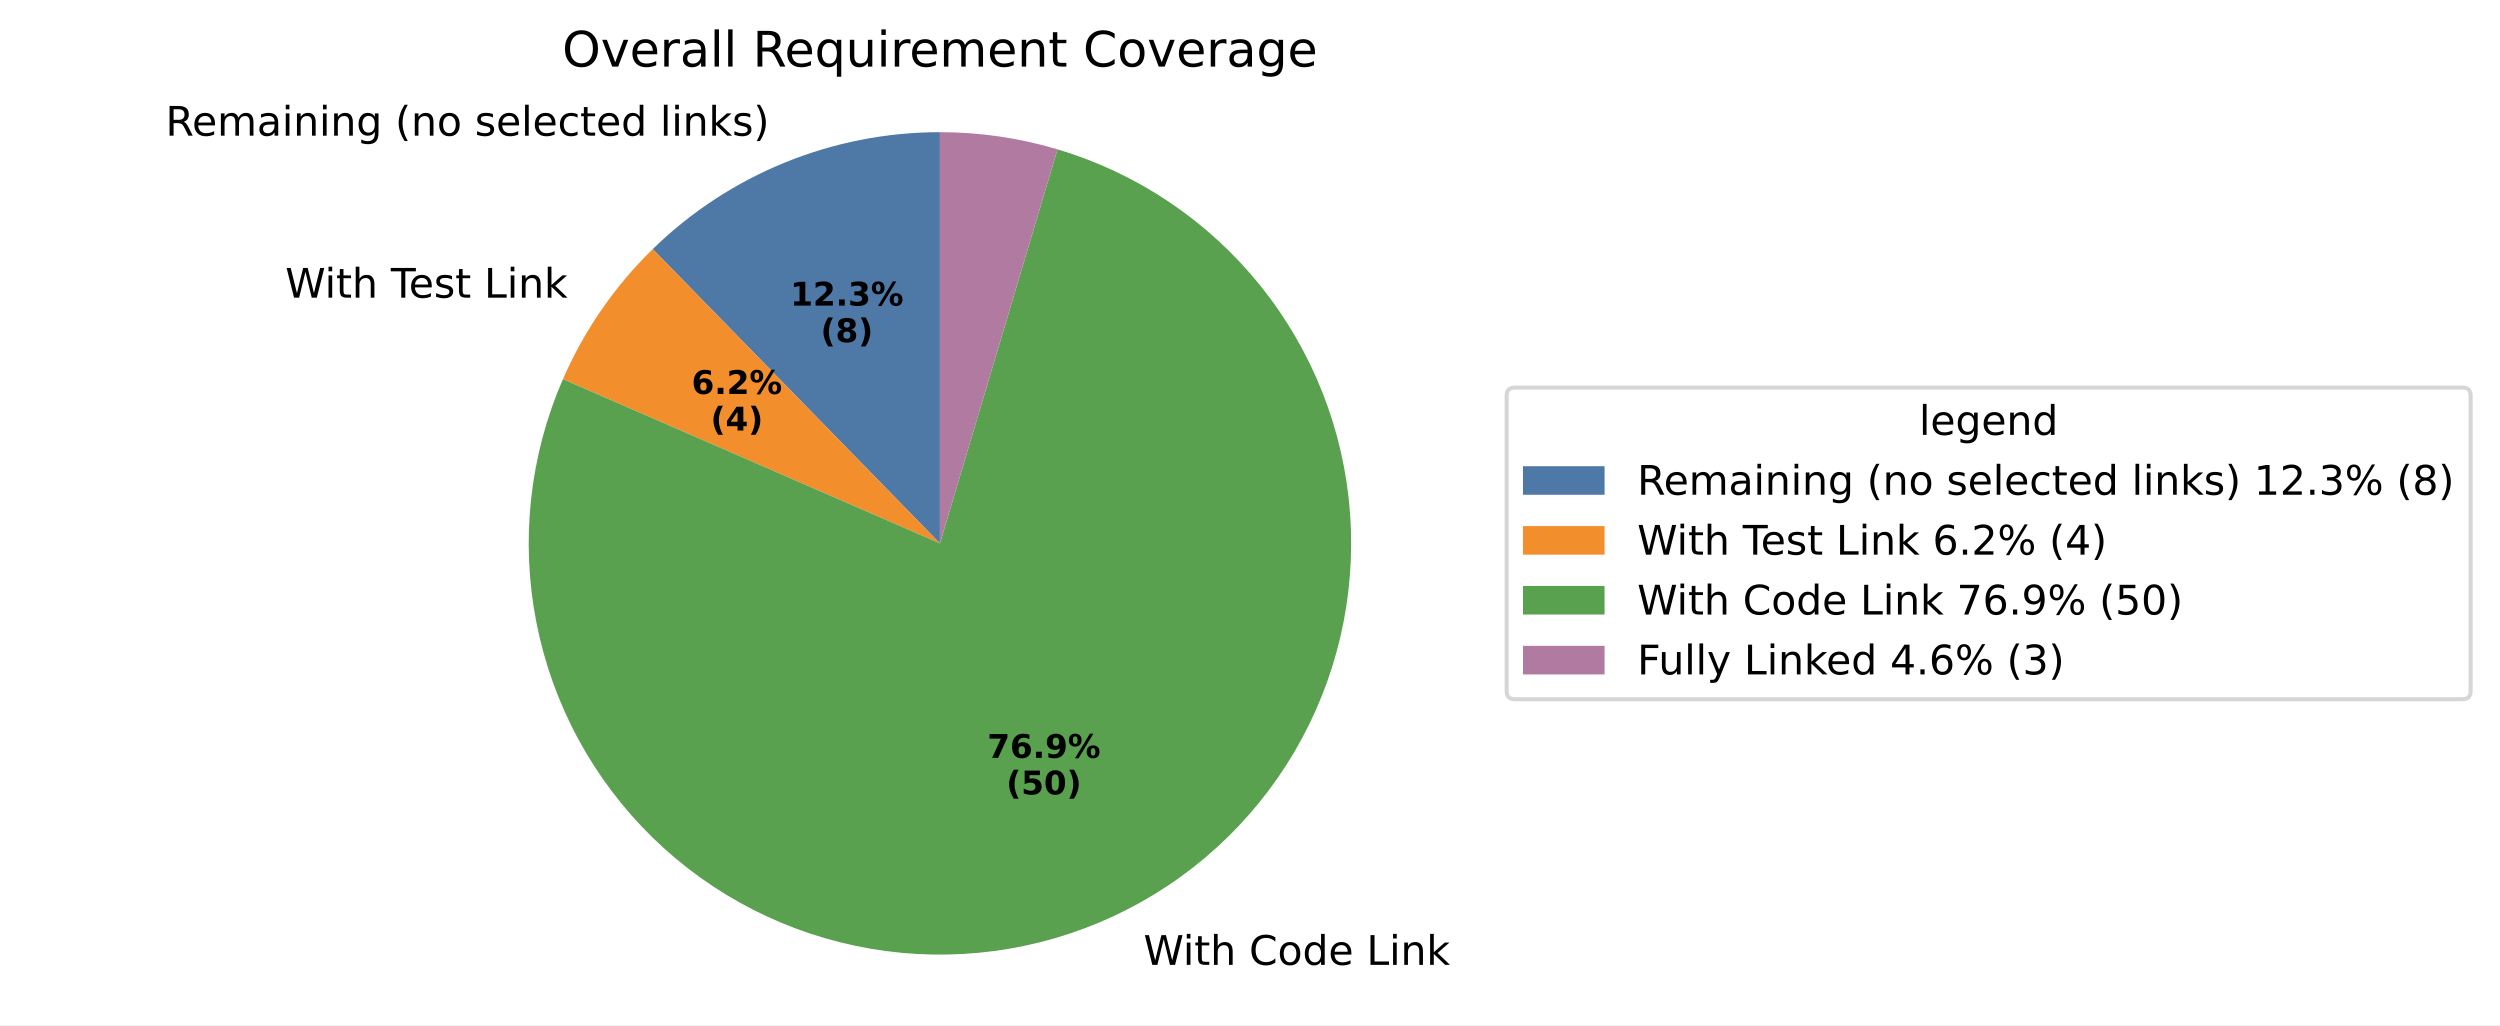
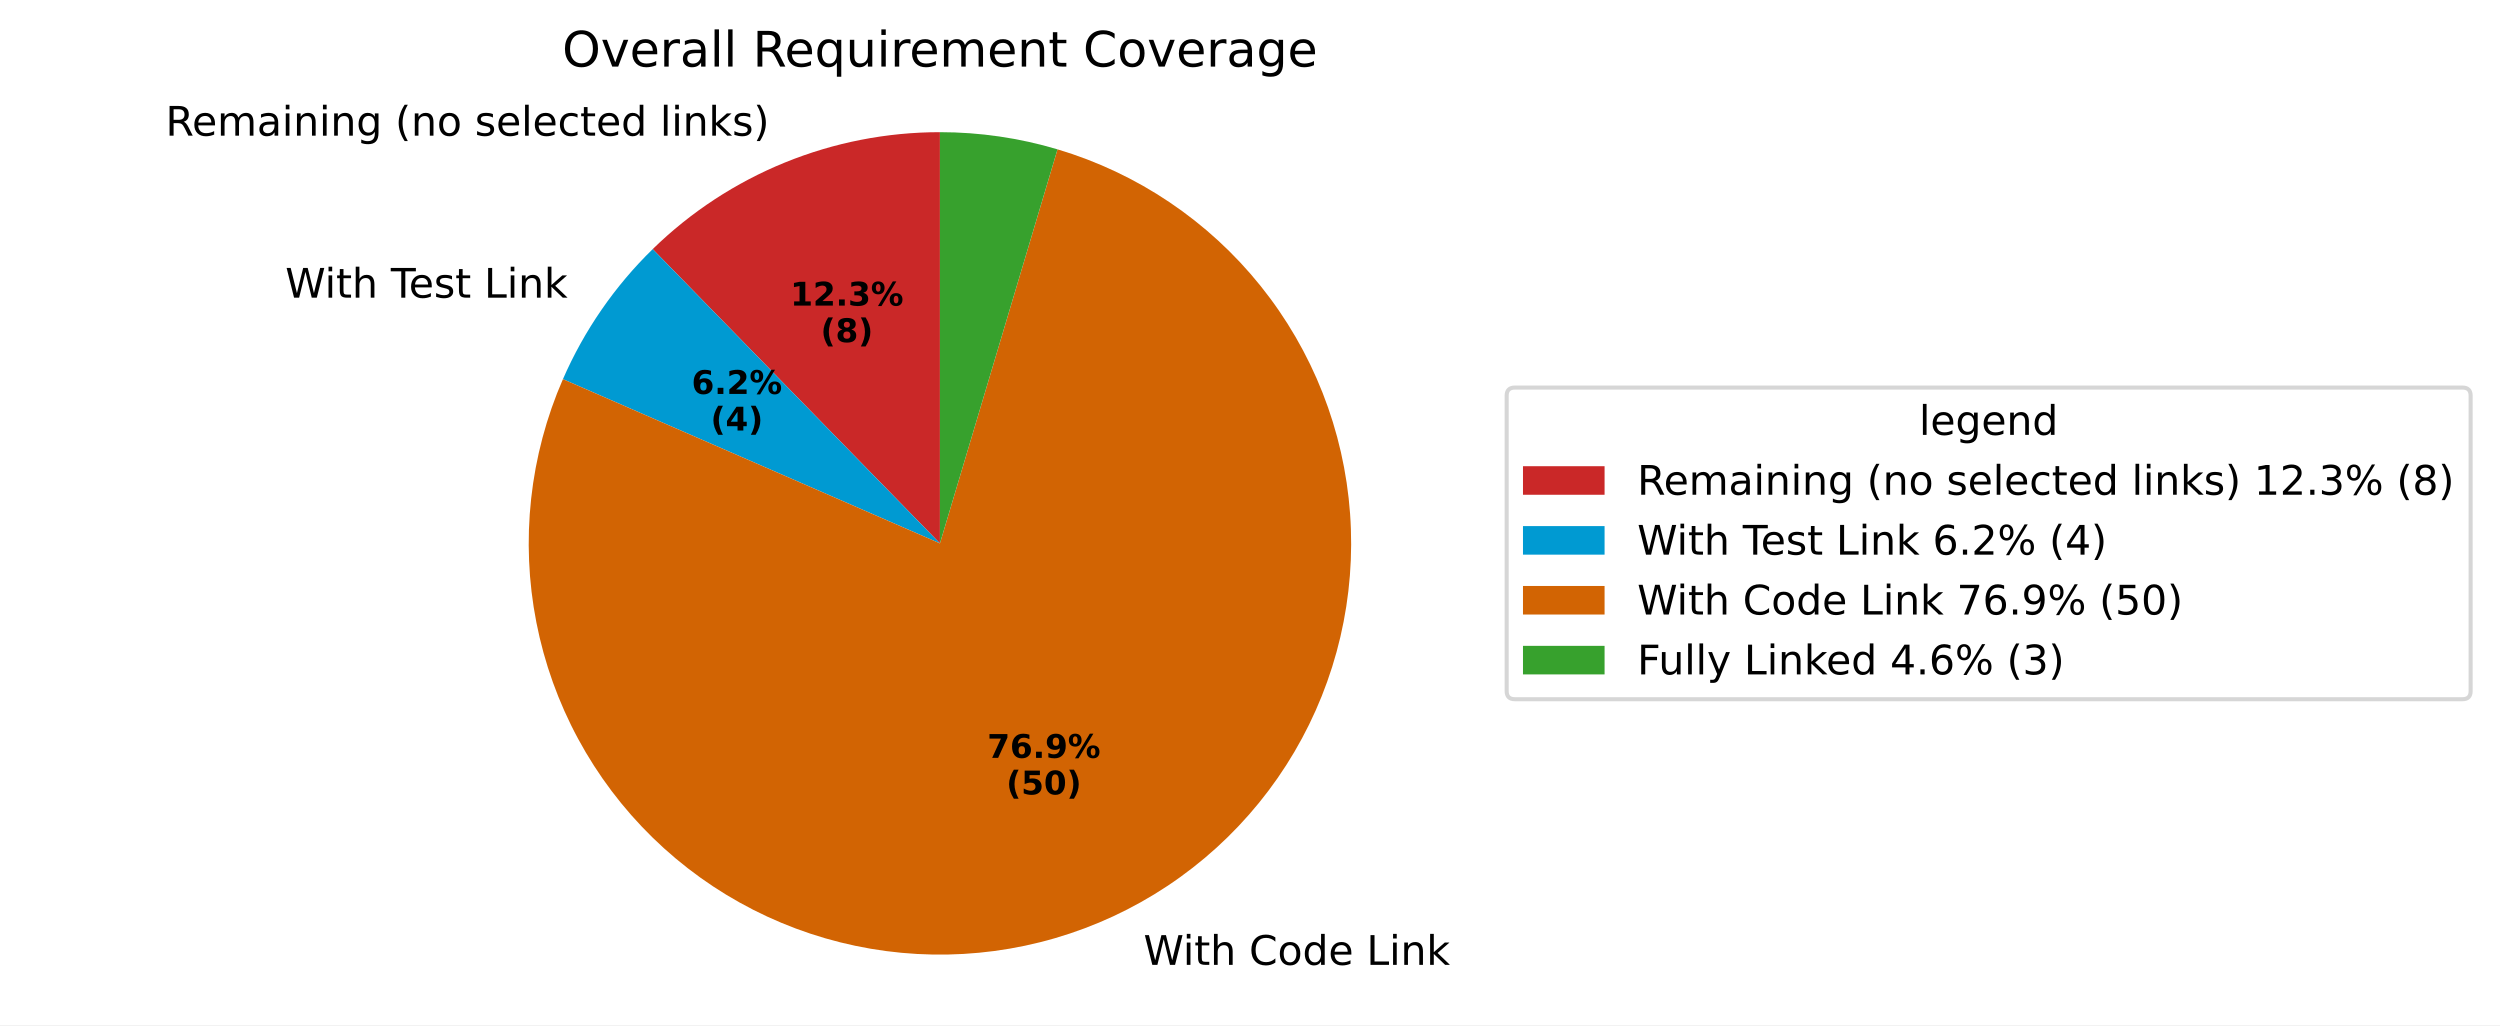
<svg xmlns="http://www.w3.org/2000/svg" xmlns:xlink="http://www.w3.org/1999/xlink" width="612.811pt" height="251.278pt" viewBox="0 0 612.811 251.278" version="1.1">
  <defs>
    <style type="text/css">*{stroke-linejoin: round; stroke-linecap: butt}</style>
  </defs>
  <g id="figure_1">
    <g id="patch_1">
      <path d="M 0 251.278  L 612.811 251.278  L 612.811 0  L 0 0  z " style="fill: #ffffff" />
    </g>
    <g id="axes_1">
      <g id="patch_2">
-         <path d="M 230.4 32.398  C 217.368 32.398 204.459 34.925 192.389 39.84  C 180.319 44.754 169.316 51.963 159.99 61.066  L 230.4 133.198  z " style="fill: #4e79a7" />
+         <path d="M 230.4 32.398  C 217.368 32.398 204.459 34.925 192.389 39.84  C 180.319 44.754 169.316 51.963 159.99 61.066  L 230.4 133.198  z " style="fill: #ca2828" />
      </g>
      <g id="patch_3">
-         <path d="M 159.99 61.066  C 155.338 65.607 151.136 70.587 147.443 75.937  C 143.75 81.287 140.584 86.982 137.987 92.942  L 230.4 133.198  z " style="fill: #f28e2b" />
+         <path d="M 159.99 61.066  C 155.338 65.607 151.136 70.587 147.443 75.937  C 143.75 81.287 140.584 86.982 137.987 92.942  L 230.4 133.198  z " style="fill: #009ad2" />
      </g>
      <g id="patch_4">
-         <path d="M 137.987 92.942  C 133.926 102.265 131.299 112.149 130.195 122.258  C 129.092 132.367 129.524 142.585 131.478 152.564  C 133.432 162.544 136.884 172.171 141.719 181.117  C 146.553 190.064 152.713 198.227 159.99 205.331  C 167.267 212.434 175.577 218.395 184.638 223.012  C 193.698 227.628 203.406 230.847 213.43 232.559  C 223.453 234.271 233.679 234.457 243.758 233.109  C 253.838 231.761 263.655 228.896 272.877 224.611  C 282.099 220.326 290.62 214.67 298.15 207.835  C 305.679 201 312.131 193.065 317.287 184.3  C 322.442 175.534 326.241 166.039 328.555 156.137  C 330.869 146.235 331.672 136.039 330.935 125.897  C 330.199 115.754 327.931 105.782 324.211 96.318  C 320.49 86.854 315.359 78.007 308.991 70.079  C 302.623 62.15 295.093 55.231 286.654 49.556  C 278.216 43.88 268.968 39.515 259.223 36.607  L 230.4 133.198  z " style="fill: #59a14f" />
+         <path d="M 137.987 92.942  C 133.926 102.265 131.299 112.149 130.195 122.258  C 129.092 132.367 129.524 142.585 131.478 152.564  C 133.432 162.544 136.884 172.171 141.719 181.117  C 146.553 190.064 152.713 198.227 159.99 205.331  C 167.267 212.434 175.577 218.395 184.638 223.012  C 193.698 227.628 203.406 230.847 213.43 232.559  C 223.453 234.271 233.679 234.457 243.758 233.109  C 253.838 231.761 263.655 228.896 272.877 224.611  C 282.099 220.326 290.62 214.67 298.15 207.835  C 305.679 201 312.131 193.065 317.287 184.3  C 322.442 175.534 326.241 166.039 328.555 156.137  C 330.869 146.235 331.672 136.039 330.935 125.897  C 330.199 115.754 327.931 105.782 324.211 96.318  C 320.49 86.854 315.359 78.007 308.991 70.079  C 302.623 62.15 295.093 55.231 286.654 49.556  C 278.216 43.88 268.968 39.515 259.223 36.607  L 230.4 133.198  z " style="fill: #d26403" />
      </g>
      <g id="patch_5">
-         <path d="M 259.223 36.607  C 254.553 35.213 249.787 34.16 244.964 33.456  C 240.142 32.752 235.274 32.398 230.4 32.398  L 230.4 133.198  z " style="fill: #b07aa1" />
+         <path d="M 259.223 36.607  C 254.553 35.213 249.787 34.16 244.964 33.456  C 240.142 32.752 235.274 32.398 230.4 32.398  L 230.4 133.198  z " style="fill: #37a12d" />
      </g>
      <g id="matplotlib.axis_1" />
      <g id="matplotlib.axis_2" />
      <g id="text_1">
        <g transform="translate(40.58615 33.26326) scale(0.1 -0.1)">
          <defs>
            <path id="DejaVuSans-52" d="M 2841 2188  Q 3044 2119 3236 1894  Q 3428 1669 3622 1275  L 4263 0  L 3584 0  L 2988 1197  Q 2756 1666 2539 1819  Q 2322 1972 1947 1972  L 1259 1972  L 1259 0  L 628 0  L 628 4666  L 2053 4666  Q 2853 4666 3247 4331  Q 3641 3997 3641 3322  Q 3641 2881 3436 2590  Q 3231 2300 2841 2188  z M 1259 4147  L 1259 2491  L 2053 2491  Q 2509 2491 2742 2702  Q 2975 2913 2975 3322  Q 2975 3731 2742 3939  Q 2509 4147 2053 4147  L 1259 4147  z " transform="scale(0.015625)" />
            <path id="DejaVuSans-65" d="M 3597 1894  L 3597 1613  L 953 1613  Q 991 1019 1311 708  Q 1631 397 2203 397  Q 2534 397 2845 478  Q 3156 559 3463 722  L 3463 178  Q 3153 47 2828 -22  Q 2503 -91 2169 -91  Q 1331 -91 842 396  Q 353 884 353 1716  Q 353 2575 817 3079  Q 1281 3584 2069 3584  Q 2775 3584 3186 3129  Q 3597 2675 3597 1894  z M 3022 2063  Q 3016 2534 2758 2815  Q 2500 3097 2075 3097  Q 1594 3097 1305 2825  Q 1016 2553 972 2059  L 3022 2063  z " transform="scale(0.015625)" />
            <path id="DejaVuSans-6d" d="M 3328 2828  Q 3544 3216 3844 3400  Q 4144 3584 4550 3584  Q 5097 3584 5394 3201  Q 5691 2819 5691 2113  L 5691 0  L 5113 0  L 5113 2094  Q 5113 2597 4934 2840  Q 4756 3084 4391 3084  Q 3944 3084 3684 2787  Q 3425 2491 3425 1978  L 3425 0  L 2847 0  L 2847 2094  Q 2847 2600 2669 2842  Q 2491 3084 2119 3084  Q 1678 3084 1418 2786  Q 1159 2488 1159 1978  L 1159 0  L 581 0  L 581 3500  L 1159 3500  L 1159 2956  Q 1356 3278 1631 3431  Q 1906 3584 2284 3584  Q 2666 3584 2933 3390  Q 3200 3197 3328 2828  z " transform="scale(0.015625)" />
            <path id="DejaVuSans-61" d="M 2194 1759  Q 1497 1759 1228 1600  Q 959 1441 959 1056  Q 959 750 1161 570  Q 1363 391 1709 391  Q 2188 391 2477 730  Q 2766 1069 2766 1631  L 2766 1759  L 2194 1759  z M 3341 1997  L 3341 0  L 2766 0  L 2766 531  Q 2569 213 2275 61  Q 1981 -91 1556 -91  Q 1019 -91 701 211  Q 384 513 384 1019  Q 384 1609 779 1909  Q 1175 2209 1959 2209  L 2766 2209  L 2766 2266  Q 2766 2663 2505 2880  Q 2244 3097 1772 3097  Q 1472 3097 1187 3025  Q 903 2953 641 2809  L 641 3341  Q 956 3463 1253 3523  Q 1550 3584 1831 3584  Q 2591 3584 2966 3190  Q 3341 2797 3341 1997  z " transform="scale(0.015625)" />
            <path id="DejaVuSans-69" d="M 603 3500  L 1178 3500  L 1178 0  L 603 0  L 603 3500  z M 603 4863  L 1178 4863  L 1178 4134  L 603 4134  L 603 4863  z " transform="scale(0.015625)" />
            <path id="DejaVuSans-6e" d="M 3513 2113  L 3513 0  L 2938 0  L 2938 2094  Q 2938 2591 2744 2837  Q 2550 3084 2163 3084  Q 1697 3084 1428 2787  Q 1159 2491 1159 1978  L 1159 0  L 581 0  L 581 3500  L 1159 3500  L 1159 2956  Q 1366 3272 1645 3428  Q 1925 3584 2291 3584  Q 2894 3584 3203 3211  Q 3513 2838 3513 2113  z " transform="scale(0.015625)" />
            <path id="DejaVuSans-67" d="M 2906 1791  Q 2906 2416 2648 2759  Q 2391 3103 1925 3103  Q 1463 3103 1205 2759  Q 947 2416 947 1791  Q 947 1169 1205 825  Q 1463 481 1925 481  Q 2391 481 2648 825  Q 2906 1169 2906 1791  z M 3481 434  Q 3481 -459 3084 -895  Q 2688 -1331 1869 -1331  Q 1566 -1331 1297 -1286  Q 1028 -1241 775 -1147  L 775 -588  Q 1028 -725 1275 -790  Q 1522 -856 1778 -856  Q 2344 -856 2625 -561  Q 2906 -266 2906 331  L 2906 616  Q 2728 306 2450 153  Q 2172 0 1784 0  Q 1141 0 747 490  Q 353 981 353 1791  Q 353 2603 747 3093  Q 1141 3584 1784 3584  Q 2172 3584 2450 3431  Q 2728 3278 2906 2969  L 2906 3500  L 3481 3500  L 3481 434  z " transform="scale(0.015625)" />
            <path id="DejaVuSans-20" transform="scale(0.015625)" />
            <path id="DejaVuSans-28" d="M 1984 4856  Q 1566 4138 1362 3434  Q 1159 2731 1159 2009  Q 1159 1288 1364 580  Q 1569 -128 1984 -844  L 1484 -844  Q 1016 -109 783 600  Q 550 1309 550 2009  Q 550 2706 781 3412  Q 1013 4119 1484 4856  L 1984 4856  z " transform="scale(0.015625)" />
            <path id="DejaVuSans-6f" d="M 1959 3097  Q 1497 3097 1228 2736  Q 959 2375 959 1747  Q 959 1119 1226 758  Q 1494 397 1959 397  Q 2419 397 2687 759  Q 2956 1122 2956 1747  Q 2956 2369 2687 2733  Q 2419 3097 1959 3097  z M 1959 3584  Q 2709 3584 3137 3096  Q 3566 2609 3566 1747  Q 3566 888 3137 398  Q 2709 -91 1959 -91  Q 1206 -91 779 398  Q 353 888 353 1747  Q 353 2609 779 3096  Q 1206 3584 1959 3584  z " transform="scale(0.015625)" />
            <path id="DejaVuSans-73" d="M 2834 3397  L 2834 2853  Q 2591 2978 2328 3040  Q 2066 3103 1784 3103  Q 1356 3103 1142 2972  Q 928 2841 928 2578  Q 928 2378 1081 2264  Q 1234 2150 1697 2047  L 1894 2003  Q 2506 1872 2764 1633  Q 3022 1394 3022 966  Q 3022 478 2636 193  Q 2250 -91 1575 -91  Q 1294 -91 989 -36  Q 684 19 347 128  L 347 722  Q 666 556 975 473  Q 1284 391 1588 391  Q 1994 391 2212 530  Q 2431 669 2431 922  Q 2431 1156 2273 1281  Q 2116 1406 1581 1522  L 1381 1569  Q 847 1681 609 1914  Q 372 2147 372 2553  Q 372 3047 722 3315  Q 1072 3584 1716 3584  Q 2034 3584 2315 3537  Q 2597 3491 2834 3397  z " transform="scale(0.015625)" />
            <path id="DejaVuSans-6c" d="M 603 4863  L 1178 4863  L 1178 0  L 603 0  L 603 4863  z " transform="scale(0.015625)" />
            <path id="DejaVuSans-63" d="M 3122 3366  L 3122 2828  Q 2878 2963 2633 3030  Q 2388 3097 2138 3097  Q 1578 3097 1268 2742  Q 959 2388 959 1747  Q 959 1106 1268 751  Q 1578 397 2138 397  Q 2388 397 2633 464  Q 2878 531 3122 666  L 3122 134  Q 2881 22 2623 -34  Q 2366 -91 2075 -91  Q 1284 -91 818 406  Q 353 903 353 1747  Q 353 2603 823 3093  Q 1294 3584 2113 3584  Q 2378 3584 2631 3529  Q 2884 3475 3122 3366  z " transform="scale(0.015625)" />
            <path id="DejaVuSans-74" d="M 1172 4494  L 1172 3500  L 2356 3500  L 2356 3053  L 1172 3053  L 1172 1153  Q 1172 725 1289 603  Q 1406 481 1766 481  L 2356 481  L 2356 0  L 1766 0  Q 1100 0 847 248  Q 594 497 594 1153  L 594 3053  L 172 3053  L 172 3500  L 594 3500  L 594 4494  L 1172 4494  z " transform="scale(0.015625)" />
            <path id="DejaVuSans-64" d="M 2906 2969  L 2906 4863  L 3481 4863  L 3481 0  L 2906 0  L 2906 525  Q 2725 213 2448 61  Q 2172 -91 1784 -91  Q 1150 -91 751 415  Q 353 922 353 1747  Q 353 2572 751 3078  Q 1150 3584 1784 3584  Q 2172 3584 2448 3432  Q 2725 3281 2906 2969  z M 947 1747  Q 947 1113 1208 752  Q 1469 391 1925 391  Q 2381 391 2643 752  Q 2906 1113 2906 1747  Q 2906 2381 2643 2742  Q 2381 3103 1925 3103  Q 1469 3103 1208 2742  Q 947 2381 947 1747  z " transform="scale(0.015625)" />
            <path id="DejaVuSans-6b" d="M 581 4863  L 1159 4863  L 1159 1991  L 2875 3500  L 3609 3500  L 1753 1863  L 3688 0  L 2938 0  L 1159 1709  L 1159 0  L 581 0  L 581 4863  z " transform="scale(0.015625)" />
            <path id="DejaVuSans-29" d="M 513 4856  L 1013 4856  Q 1481 4119 1714 3412  Q 1947 2706 1947 2009  Q 1947 1309 1714 600  Q 1481 -109 1013 -844  L 513 -844  Q 928 -128 1133 580  Q 1338 1288 1338 2009  Q 1338 2731 1133 3434  Q 928 4138 513 4856  z " transform="scale(0.015625)" />
          </defs>
          <use xlink:href="#DejaVuSans-52" />
          <use xlink:href="#DejaVuSans-65" transform="translate(64.98242 0)" />
          <use xlink:href="#DejaVuSans-6d" transform="translate(126.5059 0)" />
          <use xlink:href="#DejaVuSans-61" transform="translate(223.918 0)" />
          <use xlink:href="#DejaVuSans-69" transform="translate(285.1973 0)" />
          <use xlink:href="#DejaVuSans-6e" transform="translate(312.9805 0)" />
          <use xlink:href="#DejaVuSans-69" transform="translate(376.3594 0)" />
          <use xlink:href="#DejaVuSans-6e" transform="translate(404.1426 0)" />
          <use xlink:href="#DejaVuSans-67" transform="translate(467.5215 0)" />
          <use xlink:href="#DejaVuSans-20" transform="translate(530.998 0)" />
          <use xlink:href="#DejaVuSans-28" transform="translate(562.7852 0)" />
          <use xlink:href="#DejaVuSans-6e" transform="translate(601.7988 0)" />
          <use xlink:href="#DejaVuSans-6f" transform="translate(665.1777 0)" />
          <use xlink:href="#DejaVuSans-20" transform="translate(726.3594 0)" />
          <use xlink:href="#DejaVuSans-73" transform="translate(758.1465 0)" />
          <use xlink:href="#DejaVuSans-65" transform="translate(810.2461 0)" />
          <use xlink:href="#DejaVuSans-6c" transform="translate(871.7695 0)" />
          <use xlink:href="#DejaVuSans-65" transform="translate(899.5527 0)" />
          <use xlink:href="#DejaVuSans-63" transform="translate(961.0762 0)" />
          <use xlink:href="#DejaVuSans-74" transform="translate(1016.057 0)" />
          <use xlink:href="#DejaVuSans-65" transform="translate(1055.266 0)" />
          <use xlink:href="#DejaVuSans-64" transform="translate(1116.789 0)" />
          <use xlink:href="#DejaVuSans-20" transform="translate(1180.266 0)" />
          <use xlink:href="#DejaVuSans-6c" transform="translate(1212.053 0)" />
          <use xlink:href="#DejaVuSans-69" transform="translate(1239.836 0)" />
          <use xlink:href="#DejaVuSans-6e" transform="translate(1267.619 0)" />
          <use xlink:href="#DejaVuSans-6b" transform="translate(1330.998 0)" />
          <use xlink:href="#DejaVuSans-73" transform="translate(1388.908 0)" />
          <use xlink:href="#DejaVuSans-29" transform="translate(1441.008 0)" />
        </g>
      </g>
      <g id="text_2">
        <g transform="translate(193.7164 74.91146) scale(0.08 -0.08)">
          <defs>
            <path id="DejaVuSans-Bold-31" d="M 750 831  L 1813 831  L 1813 3847  L 722 3622  L 722 4441  L 1806 4666  L 2950 4666  L 2950 831  L 4013 831  L 4013 0  L 750 0  L 750 831  z " transform="scale(0.015625)" />
            <path id="DejaVuSans-Bold-32" d="M 1844 884  L 3897 884  L 3897 0  L 506 0  L 506 884  L 2209 2388  Q 2438 2594 2547 2791  Q 2656 2988 2656 3200  Q 2656 3528 2436 3728  Q 2216 3928 1850 3928  Q 1569 3928 1234 3808  Q 900 3688 519 3450  L 519 4475  Q 925 4609 1322 4679  Q 1719 4750 2100 4750  Q 2938 4750 3402 4381  Q 3866 4013 3866 3353  Q 3866 2972 3669 2642  Q 3472 2313 2841 1759  L 1844 884  z " transform="scale(0.015625)" />
            <path id="DejaVuSans-Bold-2e" d="M 653 1209  L 1778 1209  L 1778 0  L 653 0  L 653 1209  z " transform="scale(0.015625)" />
            <path id="DejaVuSans-Bold-33" d="M 2981 2516  Q 3453 2394 3698 2092  Q 3944 1791 3944 1325  Q 3944 631 3412 270  Q 2881 -91 1863 -91  Q 1503 -91 1142 -33  Q 781 25 428 141  L 428 1069  Q 766 900 1098 814  Q 1431 728 1753 728  Q 2231 728 2486 893  Q 2741 1059 2741 1369  Q 2741 1688 2480 1852  Q 2219 2016 1709 2016  L 1228 2016  L 1228 2791  L 1734 2791  Q 2188 2791 2409 2933  Q 2631 3075 2631 3366  Q 2631 3634 2415 3781  Q 2200 3928 1806 3928  Q 1516 3928 1219 3862  Q 922 3797 628 3669  L 628 4550  Q 984 4650 1334 4700  Q 1684 4750 2022 4750  Q 2931 4750 3382 4451  Q 3834 4153 3834 3553  Q 3834 3144 3618 2883  Q 3403 2622 2981 2516  z " transform="scale(0.015625)" />
            <path id="DejaVuSans-Bold-25" d="M 4959 1925  Q 4738 1925 4616 1733  Q 4494 1541 4494 1184  Q 4494 825 4614 633  Q 4734 441 4959 441  Q 5184 441 5303 633  Q 5422 825 5422 1184  Q 5422 1541 5301 1733  Q 5181 1925 4959 1925  z M 4959 2450  Q 5541 2450 5875 2112  Q 6209 1775 6209 1184  Q 6209 594 5875 251  Q 5541 -91 4959 -91  Q 4378 -91 4042 251  Q 3706 594 3706 1184  Q 3706 1772 4042 2111  Q 4378 2450 4959 2450  z M 2094 -91  L 1403 -91  L 4319 4750  L 5013 4750  L 2094 -91  z M 1453 4750  Q 2034 4750 2367 4411  Q 2700 4072 2700 3481  Q 2700 2891 2367 2550  Q 2034 2209 1453 2209  Q 872 2209 539 2550  Q 206 2891 206 3481  Q 206 4072 539 4411  Q 872 4750 1453 4750  z M 1453 4225  Q 1228 4225 1106 4031  Q 984 3838 984 3481  Q 984 3122 1106 2926  Q 1228 2731 1453 2731  Q 1678 2731 1798 2926  Q 1919 3122 1919 3481  Q 1919 3838 1797 4031  Q 1675 4225 1453 4225  z " transform="scale(0.015625)" />
          </defs>
          <use xlink:href="#DejaVuSans-Bold-31" />
          <use xlink:href="#DejaVuSans-Bold-32" transform="translate(69.58008 0)" />
          <use xlink:href="#DejaVuSans-Bold-2e" transform="translate(139.1602 0)" />
          <use xlink:href="#DejaVuSans-Bold-33" transform="translate(177.1484 0)" />
          <use xlink:href="#DejaVuSans-Bold-25" transform="translate(246.7285 0)" />
        </g>
        <g transform="translate(201.1539 83.86971) scale(0.08 -0.08)">
          <defs>
            <path id="DejaVuSans-Bold-28" d="M 2413 -844  L 1484 -844  Q 1006 -72 778 623  Q 550 1319 550 2003  Q 550 2688 779 3389  Q 1009 4091 1484 4856  L 2413 4856  Q 2013 4116 1813 3408  Q 1613 2700 1613 2009  Q 1613 1319 1811 609  Q 2009 -100 2413 -844  z " transform="scale(0.015625)" />
            <path id="DejaVuSans-Bold-38" d="M 2228 2088  Q 1891 2088 1709 1903  Q 1528 1719 1528 1375  Q 1528 1031 1709 848  Q 1891 666 2228 666  Q 2563 666 2741 848  Q 2919 1031 2919 1375  Q 2919 1722 2741 1905  Q 2563 2088 2228 2088  z M 1350 2484  Q 925 2613 709 2878  Q 494 3144 494 3541  Q 494 4131 934 4440  Q 1375 4750 2228 4750  Q 3075 4750 3515 4442  Q 3956 4134 3956 3541  Q 3956 3144 3739 2878  Q 3522 2613 3097 2484  Q 3572 2353 3814 2058  Q 4056 1763 4056 1313  Q 4056 619 3595 264  Q 3134 -91 2228 -91  Q 1319 -91 855 264  Q 391 619 391 1313  Q 391 1763 633 2058  Q 875 2353 1350 2484  z M 1631 3419  Q 1631 3141 1786 2991  Q 1941 2841 2228 2841  Q 2509 2841 2662 2991  Q 2816 3141 2816 3419  Q 2816 3697 2662 3845  Q 2509 3994 2228 3994  Q 1941 3994 1786 3844  Q 1631 3694 1631 3419  z " transform="scale(0.015625)" />
            <path id="DejaVuSans-Bold-29" d="M 513 -844  Q 913 -100 1113 609  Q 1313 1319 1313 2009  Q 1313 2700 1113 3408  Q 913 4116 513 4856  L 1441 4856  Q 1916 4091 2145 3389  Q 2375 2688 2375 2003  Q 2375 1319 2147 623  Q 1919 -72 1441 -844  L 513 -844  z " transform="scale(0.015625)" />
          </defs>
          <use xlink:href="#DejaVuSans-Bold-28" />
          <use xlink:href="#DejaVuSans-Bold-38" transform="translate(45.70312 0)" />
          <use xlink:href="#DejaVuSans-Bold-29" transform="translate(115.2832 0)" />
        </g>
      </g>
      <g id="text_3">
        <g transform="translate(66.74597 72.97049) scale(0.1 -0.1)">
          <defs>
            <path id="DejaVuSans-57" d="M 213 4666  L 850 4666  L 1831 722  L 2809 4666  L 3519 4666  L 4500 722  L 5478 4666  L 6119 4666  L 4947 0  L 4153 0  L 3169 4050  L 2175 0  L 1381 0  L 213 4666  z " transform="scale(0.015625)" />
            <path id="DejaVuSans-68" d="M 3513 2113  L 3513 0  L 2938 0  L 2938 2094  Q 2938 2591 2744 2837  Q 2550 3084 2163 3084  Q 1697 3084 1428 2787  Q 1159 2491 1159 1978  L 1159 0  L 581 0  L 581 4863  L 1159 4863  L 1159 2956  Q 1366 3272 1645 3428  Q 1925 3584 2291 3584  Q 2894 3584 3203 3211  Q 3513 2838 3513 2113  z " transform="scale(0.015625)" />
            <path id="DejaVuSans-54" d="M -19 4666  L 3928 4666  L 3928 4134  L 2272 4134  L 2272 0  L 1638 0  L 1638 4134  L -19 4134  L -19 4666  z " transform="scale(0.015625)" />
            <path id="DejaVuSans-4c" d="M 628 4666  L 1259 4666  L 1259 531  L 3531 531  L 3531 0  L 628 0  L 628 4666  z " transform="scale(0.015625)" />
          </defs>
          <use xlink:href="#DejaVuSans-20" />
          <use xlink:href="#DejaVuSans-57" transform="translate(31.78711 0)" />
          <use xlink:href="#DejaVuSans-69" transform="translate(128.4141 0)" />
          <use xlink:href="#DejaVuSans-74" transform="translate(156.1973 0)" />
          <use xlink:href="#DejaVuSans-68" transform="translate(195.4062 0)" />
          <use xlink:href="#DejaVuSans-20" transform="translate(258.7852 0)" />
          <use xlink:href="#DejaVuSans-54" transform="translate(290.5723 0)" />
          <use xlink:href="#DejaVuSans-65" transform="translate(334.6562 0)" />
          <use xlink:href="#DejaVuSans-73" transform="translate(396.1797 0)" />
          <use xlink:href="#DejaVuSans-74" transform="translate(448.2793 0)" />
          <use xlink:href="#DejaVuSans-20" transform="translate(487.4883 0)" />
          <use xlink:href="#DejaVuSans-4c" transform="translate(519.2754 0)" />
          <use xlink:href="#DejaVuSans-69" transform="translate(574.9883 0)" />
          <use xlink:href="#DejaVuSans-6e" transform="translate(602.7715 0)" />
          <use xlink:href="#DejaVuSans-6b" transform="translate(666.1504 0)" />
        </g>
      </g>
      <g id="text_4">
        <g transform="translate(169.5322 96.56995) scale(0.08 -0.08)">
          <defs>
            <path id="DejaVuSans-Bold-36" d="M 2316 2303  Q 2000 2303 1842 2098  Q 1684 1894 1684 1484  Q 1684 1075 1842 870  Q 2000 666 2316 666  Q 2634 666 2792 870  Q 2950 1075 2950 1484  Q 2950 1894 2792 2098  Q 2634 2303 2316 2303  z M 3803 4544  L 3803 3681  Q 3506 3822 3243 3889  Q 2981 3956 2731 3956  Q 2194 3956 1894 3657  Q 1594 3359 1544 2772  Q 1750 2925 1990 3001  Q 2231 3078 2516 3078  Q 3231 3078 3670 2659  Q 4109 2241 4109 1563  Q 4109 813 3618 361  Q 3128 -91 2303 -91  Q 1394 -91 895 523  Q 397 1138 397 2266  Q 397 3422 980 4083  Q 1563 4744 2578 4744  Q 2900 4744 3203 4694  Q 3506 4644 3803 4544  z " transform="scale(0.015625)" />
          </defs>
          <use xlink:href="#DejaVuSans-Bold-36" />
          <use xlink:href="#DejaVuSans-Bold-2e" transform="translate(69.58008 0)" />
          <use xlink:href="#DejaVuSans-Bold-32" transform="translate(107.5684 0)" />
          <use xlink:href="#DejaVuSans-Bold-25" transform="translate(177.1484 0)" />
        </g>
        <g transform="translate(174.1866 105.5282) scale(0.08 -0.08)">
          <defs>
            <path id="DejaVuSans-Bold-34" d="M 2356 3675  L 1038 1722  L 2356 1722  L 2356 3675  z M 2156 4666  L 3494 4666  L 3494 1722  L 4159 1722  L 4159 850  L 3494 850  L 3494 0  L 2356 0  L 2356 850  L 288 850  L 288 1881  L 2156 4666  z " transform="scale(0.015625)" />
          </defs>
          <use xlink:href="#DejaVuSans-Bold-28" />
          <use xlink:href="#DejaVuSans-Bold-34" transform="translate(45.70312 0)" />
          <use xlink:href="#DejaVuSans-Bold-29" transform="translate(115.2832 0)" />
        </g>
      </g>
      <g id="text_5">
        <g transform="translate(277.125 236.5117) scale(0.1 -0.1)">
          <defs>
            <path id="DejaVuSans-43" d="M 4122 4306  L 4122 3641  Q 3803 3938 3442 4084  Q 3081 4231 2675 4231  Q 1875 4231 1450 3742  Q 1025 3253 1025 2328  Q 1025 1406 1450 917  Q 1875 428 2675 428  Q 3081 428 3442 575  Q 3803 722 4122 1019  L 4122 359  Q 3791 134 3420 21  Q 3050 -91 2638 -91  Q 1578 -91 968 557  Q 359 1206 359 2328  Q 359 3453 968 4101  Q 1578 4750 2638 4750  Q 3056 4750 3426 4639  Q 3797 4528 4122 4306  z " transform="scale(0.015625)" />
          </defs>
          <use xlink:href="#DejaVuSans-20" />
          <use xlink:href="#DejaVuSans-57" transform="translate(31.78711 0)" />
          <use xlink:href="#DejaVuSans-69" transform="translate(128.4141 0)" />
          <use xlink:href="#DejaVuSans-74" transform="translate(156.1973 0)" />
          <use xlink:href="#DejaVuSans-68" transform="translate(195.4062 0)" />
          <use xlink:href="#DejaVuSans-20" transform="translate(258.7852 0)" />
          <use xlink:href="#DejaVuSans-43" transform="translate(290.5723 0)" />
          <use xlink:href="#DejaVuSans-6f" transform="translate(360.3965 0)" />
          <use xlink:href="#DejaVuSans-64" transform="translate(421.5781 0)" />
          <use xlink:href="#DejaVuSans-65" transform="translate(485.0547 0)" />
          <use xlink:href="#DejaVuSans-20" transform="translate(546.5781 0)" />
          <use xlink:href="#DejaVuSans-4c" transform="translate(578.3652 0)" />
          <use xlink:href="#DejaVuSans-69" transform="translate(634.0781 0)" />
          <use xlink:href="#DejaVuSans-6e" transform="translate(661.8613 0)" />
          <use xlink:href="#DejaVuSans-6b" transform="translate(725.2402 0)" />
        </g>
      </g>
      <g id="text_6">
        <g transform="translate(242.0095 185.7743) scale(0.08 -0.08)">
          <defs>
            <path id="DejaVuSans-Bold-37" d="M 428 4666  L 3944 4666  L 3944 3988  L 2125 0  L 953 0  L 2675 3781  L 428 3781  L 428 4666  z " transform="scale(0.015625)" />
            <path id="DejaVuSans-Bold-39" d="M 641 103  L 641 966  Q 928 831 1190 764  Q 1453 697 1709 697  Q 2247 697 2547 995  Q 2847 1294 2900 1881  Q 2688 1725 2447 1647  Q 2206 1569 1925 1569  Q 1209 1569 770 1986  Q 331 2403 331 3084  Q 331 3838 820 4291  Q 1309 4744 2131 4744  Q 3044 4744 3544 4128  Q 4044 3513 4044 2388  Q 4044 1231 3459 570  Q 2875 -91 1856 -91  Q 1528 -91 1228 -42  Q 928 6 641 103  z M 2125 2350  Q 2441 2350 2600 2554  Q 2759 2759 2759 3169  Q 2759 3575 2600 3781  Q 2441 3988 2125 3988  Q 1809 3988 1650 3781  Q 1491 3575 1491 3169  Q 1491 2759 1650 2554  Q 1809 2350 2125 2350  z " transform="scale(0.015625)" />
          </defs>
          <use xlink:href="#DejaVuSans-Bold-37" />
          <use xlink:href="#DejaVuSans-Bold-36" transform="translate(69.58008 0)" />
          <use xlink:href="#DejaVuSans-Bold-2e" transform="translate(139.1602 0)" />
          <use xlink:href="#DejaVuSans-Bold-39" transform="translate(177.1484 0)" />
          <use xlink:href="#DejaVuSans-Bold-25" transform="translate(246.7285 0)" />
        </g>
        <g transform="translate(246.6638 194.7325) scale(0.08 -0.08)">
          <defs>
            <path id="DejaVuSans-Bold-35" d="M 678 4666  L 3669 4666  L 3669 3781  L 1638 3781  L 1638 3059  Q 1775 3097 1914 3117  Q 2053 3138 2203 3138  Q 3056 3138 3531 2711  Q 4006 2284 4006 1522  Q 4006 766 3489 337  Q 2972 -91 2053 -91  Q 1656 -91 1267 -14  Q 878 63 494 219  L 494 1166  Q 875 947 1217 837  Q 1559 728 1863 728  Q 2300 728 2551 942  Q 2803 1156 2803 1522  Q 2803 1891 2551 2103  Q 2300 2316 1863 2316  Q 1603 2316 1309 2248  Q 1016 2181 678 2041  L 678 4666  z " transform="scale(0.015625)" />
            <path id="DejaVuSans-Bold-30" d="M 2944 2338  Q 2944 3213 2780 3570  Q 2616 3928 2228 3928  Q 1841 3928 1675 3570  Q 1509 3213 1509 2338  Q 1509 1453 1675 1090  Q 1841 728 2228 728  Q 2613 728 2778 1090  Q 2944 1453 2944 2338  z M 4147 2328  Q 4147 1169 3647 539  Q 3147 -91 2228 -91  Q 1306 -91 806 539  Q 306 1169 306 2328  Q 306 3491 806 4120  Q 1306 4750 2228 4750  Q 3147 4750 3647 4120  Q 4147 3491 4147 2328  z " transform="scale(0.015625)" />
          </defs>
          <use xlink:href="#DejaVuSans-Bold-28" />
          <use xlink:href="#DejaVuSans-Bold-35" transform="translate(45.70312 0)" />
          <use xlink:href="#DejaVuSans-Bold-30" transform="translate(115.2832 0)" />
          <use xlink:href="#DejaVuSans-Bold-29" transform="translate(184.8633 0)" />
        </g>
      </g>
      <g id="text_7">
        <g transform="translate(137.8106 16.31812) scale(0.12 -0.12)">
          <defs>
            <path id="DejaVuSans-4f" d="M 2522 4238  Q 1834 4238 1429 3725  Q 1025 3213 1025 2328  Q 1025 1447 1429 934  Q 1834 422 2522 422  Q 3209 422 3611 934  Q 4013 1447 4013 2328  Q 4013 3213 3611 3725  Q 3209 4238 2522 4238  z M 2522 4750  Q 3503 4750 4090 4092  Q 4678 3434 4678 2328  Q 4678 1225 4090 567  Q 3503 -91 2522 -91  Q 1538 -91 948 565  Q 359 1222 359 2328  Q 359 3434 948 4092  Q 1538 4750 2522 4750  z " transform="scale(0.015625)" />
            <path id="DejaVuSans-76" d="M 191 3500  L 800 3500  L 1894 563  L 2988 3500  L 3597 3500  L 2284 0  L 1503 0  L 191 3500  z " transform="scale(0.015625)" />
            <path id="DejaVuSans-72" d="M 2631 2963  Q 2534 3019 2420 3045  Q 2306 3072 2169 3072  Q 1681 3072 1420 2755  Q 1159 2438 1159 1844  L 1159 0  L 581 0  L 581 3500  L 1159 3500  L 1159 2956  Q 1341 3275 1631 3429  Q 1922 3584 2338 3584  Q 2397 3584 2469 3576  Q 2541 3569 2628 3553  L 2631 2963  z " transform="scale(0.015625)" />
            <path id="DejaVuSans-71" d="M 947 1747  Q 947 1113 1208 752  Q 1469 391 1925 391  Q 2381 391 2643 752  Q 2906 1113 2906 1747  Q 2906 2381 2643 2742  Q 2381 3103 1925 3103  Q 1469 3103 1208 2742  Q 947 2381 947 1747  z M 2906 525  Q 2725 213 2448 61  Q 2172 -91 1784 -91  Q 1150 -91 751 415  Q 353 922 353 1747  Q 353 2572 751 3078  Q 1150 3584 1784 3584  Q 2172 3584 2448 3432  Q 2725 3281 2906 2969  L 2906 3500  L 3481 3500  L 3481 -1331  L 2906 -1331  L 2906 525  z " transform="scale(0.015625)" />
            <path id="DejaVuSans-75" d="M 544 1381  L 544 3500  L 1119 3500  L 1119 1403  Q 1119 906 1312 657  Q 1506 409 1894 409  Q 2359 409 2629 706  Q 2900 1003 2900 1516  L 2900 3500  L 3475 3500  L 3475 0  L 2900 0  L 2900 538  Q 2691 219 2414 64  Q 2138 -91 1772 -91  Q 1169 -91 856 284  Q 544 659 544 1381  z M 1991 3584  L 1991 3584  z " transform="scale(0.015625)" />
          </defs>
          <use xlink:href="#DejaVuSans-4f" />
          <use xlink:href="#DejaVuSans-76" transform="translate(78.71094 0)" />
          <use xlink:href="#DejaVuSans-65" transform="translate(137.8906 0)" />
          <use xlink:href="#DejaVuSans-72" transform="translate(199.4141 0)" />
          <use xlink:href="#DejaVuSans-61" transform="translate(240.5273 0)" />
          <use xlink:href="#DejaVuSans-6c" transform="translate(301.8066 0)" />
          <use xlink:href="#DejaVuSans-6c" transform="translate(329.5898 0)" />
          <use xlink:href="#DejaVuSans-20" transform="translate(357.373 0)" />
          <use xlink:href="#DejaVuSans-52" transform="translate(389.1602 0)" />
          <use xlink:href="#DejaVuSans-65" transform="translate(454.1426 0)" />
          <use xlink:href="#DejaVuSans-71" transform="translate(515.666 0)" />
          <use xlink:href="#DejaVuSans-75" transform="translate(579.1426 0)" />
          <use xlink:href="#DejaVuSans-69" transform="translate(642.5215 0)" />
          <use xlink:href="#DejaVuSans-72" transform="translate(670.3047 0)" />
          <use xlink:href="#DejaVuSans-65" transform="translate(709.168 0)" />
          <use xlink:href="#DejaVuSans-6d" transform="translate(770.6914 0)" />
          <use xlink:href="#DejaVuSans-65" transform="translate(868.1035 0)" />
          <use xlink:href="#DejaVuSans-6e" transform="translate(929.627 0)" />
          <use xlink:href="#DejaVuSans-74" transform="translate(993.0059 0)" />
          <use xlink:href="#DejaVuSans-20" transform="translate(1032.215 0)" />
          <use xlink:href="#DejaVuSans-43" transform="translate(1064.002 0)" />
          <use xlink:href="#DejaVuSans-6f" transform="translate(1133.826 0)" />
          <use xlink:href="#DejaVuSans-76" transform="translate(1195.008 0)" />
          <use xlink:href="#DejaVuSans-65" transform="translate(1254.188 0)" />
          <use xlink:href="#DejaVuSans-72" transform="translate(1315.711 0)" />
          <use xlink:href="#DejaVuSans-61" transform="translate(1356.824 0)" />
          <use xlink:href="#DejaVuSans-67" transform="translate(1418.104 0)" />
          <use xlink:href="#DejaVuSans-65" transform="translate(1481.58 0)" />
        </g>
      </g>
      <g id="legend_1">
        <g id="patch_6">
          <path d="M 371.32 171.393  L 603.611 171.393  Q 605.611 171.393 605.611 169.393  L 605.611 97.003  Q 605.611 95.003 603.611 95.003  L 371.32 95.003  Q 369.32 95.003 369.32 97.003  L 369.32 169.393  Q 369.32 171.393 371.32 171.393  z " style="fill: #ffffff; opacity: 0.8; stroke: #cccccc; stroke-linejoin: miter" />
        </g>
        <g id="text_8">
          <g transform="translate(470.4059 106.6012) scale(0.1 -0.1)">
            <use xlink:href="#DejaVuSans-6c" />
            <use xlink:href="#DejaVuSans-65" transform="translate(27.7832 0)" />
            <use xlink:href="#DejaVuSans-67" transform="translate(89.30664 0)" />
            <use xlink:href="#DejaVuSans-65" transform="translate(152.7832 0)" />
            <use xlink:href="#DejaVuSans-6e" transform="translate(214.3066 0)" />
            <use xlink:href="#DejaVuSans-64" transform="translate(277.6855 0)" />
          </g>
        </g>
        <g id="patch_7">
-           <path d="M 373.32 121.279  L 393.32 121.279  L 393.32 114.279  L 373.32 114.279  z " style="fill: #4e79a7" />
+           <path d="M 373.32 121.279  L 393.32 121.279  L 393.32 114.279  L 373.32 114.279  z " style="fill: #ca2828" />
        </g>
        <g id="text_9">
          <g transform="translate(401.32 121.2794) scale(0.1 -0.1)">
            <defs>
              <path id="DejaVuSans-31" d="M 794 531  L 1825 531  L 1825 4091  L 703 3866  L 703 4441  L 1819 4666  L 2450 4666  L 2450 531  L 3481 531  L 3481 0  L 794 0  L 794 531  z " transform="scale(0.015625)" />
              <path id="DejaVuSans-32" d="M 1228 531  L 3431 531  L 3431 0  L 469 0  L 469 531  Q 828 903 1448 1529  Q 2069 2156 2228 2338  Q 2531 2678 2651 2914  Q 2772 3150 2772 3378  Q 2772 3750 2511 3984  Q 2250 4219 1831 4219  Q 1534 4219 1204 4116  Q 875 4013 500 3803  L 500 4441  Q 881 4594 1212 4672  Q 1544 4750 1819 4750  Q 2544 4750 2975 4387  Q 3406 4025 3406 3419  Q 3406 3131 3298 2873  Q 3191 2616 2906 2266  Q 2828 2175 2409 1742  Q 1991 1309 1228 531  z " transform="scale(0.015625)" />
              <path id="DejaVuSans-2e" d="M 684 794  L 1344 794  L 1344 0  L 684 0  L 684 794  z " transform="scale(0.015625)" />
              <path id="DejaVuSans-33" d="M 2597 2516  Q 3050 2419 3304 2112  Q 3559 1806 3559 1356  Q 3559 666 3084 287  Q 2609 -91 1734 -91  Q 1441 -91 1130 -33  Q 819 25 488 141  L 488 750  Q 750 597 1062 519  Q 1375 441 1716 441  Q 2309 441 2620 675  Q 2931 909 2931 1356  Q 2931 1769 2642 2001  Q 2353 2234 1838 2234  L 1294 2234  L 1294 2753  L 1863 2753  Q 2328 2753 2575 2939  Q 2822 3125 2822 3475  Q 2822 3834 2567 4026  Q 2313 4219 1838 4219  Q 1578 4219 1281 4162  Q 984 4106 628 3988  L 628 4550  Q 988 4650 1302 4700  Q 1616 4750 1894 4750  Q 2613 4750 3031 4423  Q 3450 4097 3450 3541  Q 3450 3153 3228 2886  Q 3006 2619 2597 2516  z " transform="scale(0.015625)" />
              <path id="DejaVuSans-25" d="M 4653 2053  Q 4381 2053 4226 1822  Q 4072 1591 4072 1178  Q 4072 772 4226 539  Q 4381 306 4653 306  Q 4919 306 5073 539  Q 5228 772 5228 1178  Q 5228 1588 5073 1820  Q 4919 2053 4653 2053  z M 4653 2450  Q 5147 2450 5437 2106  Q 5728 1763 5728 1178  Q 5728 594 5436 251  Q 5144 -91 4653 -91  Q 4153 -91 3862 251  Q 3572 594 3572 1178  Q 3572 1766 3864 2108  Q 4156 2450 4653 2450  z M 1428 4353  Q 1159 4353 1004 4120  Q 850 3888 850 3481  Q 850 3069 1003 2837  Q 1156 2606 1428 2606  Q 1700 2606 1854 2837  Q 2009 3069 2009 3481  Q 2009 3884 1853 4118  Q 1697 4353 1428 4353  z M 4250 4750  L 4750 4750  L 1831 -91  L 1331 -91  L 4250 4750  z M 1428 4750  Q 1922 4750 2215 4408  Q 2509 4066 2509 3481  Q 2509 2891 2217 2550  Q 1925 2209 1428 2209  Q 931 2209 642 2551  Q 353 2894 353 3481  Q 353 4063 643 4406  Q 934 4750 1428 4750  z " transform="scale(0.015625)" />
              <path id="DejaVuSans-38" d="M 2034 2216  Q 1584 2216 1326 1975  Q 1069 1734 1069 1313  Q 1069 891 1326 650  Q 1584 409 2034 409  Q 2484 409 2743 651  Q 3003 894 3003 1313  Q 3003 1734 2745 1975  Q 2488 2216 2034 2216  z M 1403 2484  Q 997 2584 770 2862  Q 544 3141 544 3541  Q 544 4100 942 4425  Q 1341 4750 2034 4750  Q 2731 4750 3128 4425  Q 3525 4100 3525 3541  Q 3525 3141 3298 2862  Q 3072 2584 2669 2484  Q 3125 2378 3379 2068  Q 3634 1759 3634 1313  Q 3634 634 3220 271  Q 2806 -91 2034 -91  Q 1263 -91 848 271  Q 434 634 434 1313  Q 434 1759 690 2068  Q 947 2378 1403 2484  z M 1172 3481  Q 1172 3119 1398 2916  Q 1625 2713 2034 2713  Q 2441 2713 2670 2916  Q 2900 3119 2900 3481  Q 2900 3844 2670 4047  Q 2441 4250 2034 4250  Q 1625 4250 1398 4047  Q 1172 3844 1172 3481  z " transform="scale(0.015625)" />
            </defs>
            <use xlink:href="#DejaVuSans-52" />
            <use xlink:href="#DejaVuSans-65" transform="translate(64.98242 0)" />
            <use xlink:href="#DejaVuSans-6d" transform="translate(126.5059 0)" />
            <use xlink:href="#DejaVuSans-61" transform="translate(223.918 0)" />
            <use xlink:href="#DejaVuSans-69" transform="translate(285.1973 0)" />
            <use xlink:href="#DejaVuSans-6e" transform="translate(312.9805 0)" />
            <use xlink:href="#DejaVuSans-69" transform="translate(376.3594 0)" />
            <use xlink:href="#DejaVuSans-6e" transform="translate(404.1426 0)" />
            <use xlink:href="#DejaVuSans-67" transform="translate(467.5215 0)" />
            <use xlink:href="#DejaVuSans-20" transform="translate(530.998 0)" />
            <use xlink:href="#DejaVuSans-28" transform="translate(562.7852 0)" />
            <use xlink:href="#DejaVuSans-6e" transform="translate(601.7988 0)" />
            <use xlink:href="#DejaVuSans-6f" transform="translate(665.1777 0)" />
            <use xlink:href="#DejaVuSans-20" transform="translate(726.3594 0)" />
            <use xlink:href="#DejaVuSans-73" transform="translate(758.1465 0)" />
            <use xlink:href="#DejaVuSans-65" transform="translate(810.2461 0)" />
            <use xlink:href="#DejaVuSans-6c" transform="translate(871.7695 0)" />
            <use xlink:href="#DejaVuSans-65" transform="translate(899.5527 0)" />
            <use xlink:href="#DejaVuSans-63" transform="translate(961.0762 0)" />
            <use xlink:href="#DejaVuSans-74" transform="translate(1016.057 0)" />
            <use xlink:href="#DejaVuSans-65" transform="translate(1055.266 0)" />
            <use xlink:href="#DejaVuSans-64" transform="translate(1116.789 0)" />
            <use xlink:href="#DejaVuSans-20" transform="translate(1180.266 0)" />
            <use xlink:href="#DejaVuSans-6c" transform="translate(1212.053 0)" />
            <use xlink:href="#DejaVuSans-69" transform="translate(1239.836 0)" />
            <use xlink:href="#DejaVuSans-6e" transform="translate(1267.619 0)" />
            <use xlink:href="#DejaVuSans-6b" transform="translate(1330.998 0)" />
            <use xlink:href="#DejaVuSans-73" transform="translate(1388.908 0)" />
            <use xlink:href="#DejaVuSans-29" transform="translate(1441.008 0)" />
            <use xlink:href="#DejaVuSans-20" transform="translate(1480.021 0)" />
            <use xlink:href="#DejaVuSans-31" transform="translate(1511.809 0)" />
            <use xlink:href="#DejaVuSans-32" transform="translate(1575.432 0)" />
            <use xlink:href="#DejaVuSans-2e" transform="translate(1639.055 0)" />
            <use xlink:href="#DejaVuSans-33" transform="translate(1670.842 0)" />
            <use xlink:href="#DejaVuSans-25" transform="translate(1734.465 0)" />
            <use xlink:href="#DejaVuSans-20" transform="translate(1829.484 0)" />
            <use xlink:href="#DejaVuSans-28" transform="translate(1861.271 0)" />
            <use xlink:href="#DejaVuSans-38" transform="translate(1900.285 0)" />
            <use xlink:href="#DejaVuSans-29" transform="translate(1963.908 0)" />
          </g>
        </g>
        <g id="patch_8">
-           <path d="M 373.32 135.958  L 393.32 135.958  L 393.32 128.958  L 373.32 128.958  z " style="fill: #f28e2b" />
+           <path d="M 373.32 135.958  L 393.32 135.958  L 393.32 128.958  L 373.32 128.958  z " style="fill: #009ad2" />
        </g>
        <g id="text_10">
          <g transform="translate(401.32 135.9575) scale(0.1 -0.1)">
            <defs>
              <path id="DejaVuSans-36" d="M 2113 2584  Q 1688 2584 1439 2293  Q 1191 2003 1191 1497  Q 1191 994 1439 701  Q 1688 409 2113 409  Q 2538 409 2786 701  Q 3034 994 3034 1497  Q 3034 2003 2786 2293  Q 2538 2584 2113 2584  z M 3366 4563  L 3366 3988  Q 3128 4100 2886 4159  Q 2644 4219 2406 4219  Q 1781 4219 1451 3797  Q 1122 3375 1075 2522  Q 1259 2794 1537 2939  Q 1816 3084 2150 3084  Q 2853 3084 3261 2657  Q 3669 2231 3669 1497  Q 3669 778 3244 343  Q 2819 -91 2113 -91  Q 1303 -91 875 529  Q 447 1150 447 2328  Q 447 3434 972 4092  Q 1497 4750 2381 4750  Q 2619 4750 2861 4703  Q 3103 4656 3366 4563  z " transform="scale(0.015625)" />
              <path id="DejaVuSans-34" d="M 2419 4116  L 825 1625  L 2419 1625  L 2419 4116  z M 2253 4666  L 3047 4666  L 3047 1625  L 3713 1625  L 3713 1100  L 3047 1100  L 3047 0  L 2419 0  L 2419 1100  L 313 1100  L 313 1709  L 2253 4666  z " transform="scale(0.015625)" />
            </defs>
            <use xlink:href="#DejaVuSans-57" />
            <use xlink:href="#DejaVuSans-69" transform="translate(96.62695 0)" />
            <use xlink:href="#DejaVuSans-74" transform="translate(124.4102 0)" />
            <use xlink:href="#DejaVuSans-68" transform="translate(163.6191 0)" />
            <use xlink:href="#DejaVuSans-20" transform="translate(226.998 0)" />
            <use xlink:href="#DejaVuSans-54" transform="translate(258.7852 0)" />
            <use xlink:href="#DejaVuSans-65" transform="translate(302.8691 0)" />
            <use xlink:href="#DejaVuSans-73" transform="translate(364.3926 0)" />
            <use xlink:href="#DejaVuSans-74" transform="translate(416.4922 0)" />
            <use xlink:href="#DejaVuSans-20" transform="translate(455.7012 0)" />
            <use xlink:href="#DejaVuSans-4c" transform="translate(487.4883 0)" />
            <use xlink:href="#DejaVuSans-69" transform="translate(543.2012 0)" />
            <use xlink:href="#DejaVuSans-6e" transform="translate(570.9844 0)" />
            <use xlink:href="#DejaVuSans-6b" transform="translate(634.3633 0)" />
            <use xlink:href="#DejaVuSans-20" transform="translate(692.2734 0)" />
            <use xlink:href="#DejaVuSans-36" transform="translate(724.0605 0)" />
            <use xlink:href="#DejaVuSans-2e" transform="translate(787.6836 0)" />
            <use xlink:href="#DejaVuSans-32" transform="translate(819.4707 0)" />
            <use xlink:href="#DejaVuSans-25" transform="translate(883.0938 0)" />
            <use xlink:href="#DejaVuSans-20" transform="translate(978.1133 0)" />
            <use xlink:href="#DejaVuSans-28" transform="translate(1009.9 0)" />
            <use xlink:href="#DejaVuSans-34" transform="translate(1048.914 0)" />
            <use xlink:href="#DejaVuSans-29" transform="translate(1112.537 0)" />
          </g>
        </g>
        <g id="patch_9">
-           <path d="M 373.32 150.636  L 393.32 150.636  L 393.32 143.636  L 373.32 143.636  z " style="fill: #59a14f" />
+           <path d="M 373.32 150.636  L 393.32 150.636  L 393.32 143.636  L 373.32 143.636  z " style="fill: #d26403" />
        </g>
        <g id="text_11">
          <g transform="translate(401.32 150.6356) scale(0.1 -0.1)">
            <defs>
              <path id="DejaVuSans-37" d="M 525 4666  L 3525 4666  L 3525 4397  L 1831 0  L 1172 0  L 2766 4134  L 525 4134  L 525 4666  z " transform="scale(0.015625)" />
              <path id="DejaVuSans-39" d="M 703 97  L 703 672  Q 941 559 1184 500  Q 1428 441 1663 441  Q 2288 441 2617 861  Q 2947 1281 2994 2138  Q 2813 1869 2534 1725  Q 2256 1581 1919 1581  Q 1219 1581 811 2004  Q 403 2428 403 3163  Q 403 3881 828 4315  Q 1253 4750 1959 4750  Q 2769 4750 3195 4129  Q 3622 3509 3622 2328  Q 3622 1225 3098 567  Q 2575 -91 1691 -91  Q 1453 -91 1209 -44  Q 966 3 703 97  z M 1959 2075  Q 2384 2075 2632 2365  Q 2881 2656 2881 3163  Q 2881 3666 2632 3958  Q 2384 4250 1959 4250  Q 1534 4250 1286 3958  Q 1038 3666 1038 3163  Q 1038 2656 1286 2365  Q 1534 2075 1959 2075  z " transform="scale(0.015625)" />
              <path id="DejaVuSans-35" d="M 691 4666  L 3169 4666  L 3169 4134  L 1269 4134  L 1269 2991  Q 1406 3038 1543 3061  Q 1681 3084 1819 3084  Q 2600 3084 3056 2656  Q 3513 2228 3513 1497  Q 3513 744 3044 326  Q 2575 -91 1722 -91  Q 1428 -91 1123 -41  Q 819 9 494 109  L 494 744  Q 775 591 1075 516  Q 1375 441 1709 441  Q 2250 441 2565 725  Q 2881 1009 2881 1497  Q 2881 1984 2565 2268  Q 2250 2553 1709 2553  Q 1456 2553 1204 2497  Q 953 2441 691 2322  L 691 4666  z " transform="scale(0.015625)" />
              <path id="DejaVuSans-30" d="M 2034 4250  Q 1547 4250 1301 3770  Q 1056 3291 1056 2328  Q 1056 1369 1301 889  Q 1547 409 2034 409  Q 2525 409 2770 889  Q 3016 1369 3016 2328  Q 3016 3291 2770 3770  Q 2525 4250 2034 4250  z M 2034 4750  Q 2819 4750 3233 4129  Q 3647 3509 3647 2328  Q 3647 1150 3233 529  Q 2819 -91 2034 -91  Q 1250 -91 836 529  Q 422 1150 422 2328  Q 422 3509 836 4129  Q 1250 4750 2034 4750  z " transform="scale(0.015625)" />
            </defs>
            <use xlink:href="#DejaVuSans-57" />
            <use xlink:href="#DejaVuSans-69" transform="translate(96.62695 0)" />
            <use xlink:href="#DejaVuSans-74" transform="translate(124.4102 0)" />
            <use xlink:href="#DejaVuSans-68" transform="translate(163.6191 0)" />
            <use xlink:href="#DejaVuSans-20" transform="translate(226.998 0)" />
            <use xlink:href="#DejaVuSans-43" transform="translate(258.7852 0)" />
            <use xlink:href="#DejaVuSans-6f" transform="translate(328.6094 0)" />
            <use xlink:href="#DejaVuSans-64" transform="translate(389.791 0)" />
            <use xlink:href="#DejaVuSans-65" transform="translate(453.2676 0)" />
            <use xlink:href="#DejaVuSans-20" transform="translate(514.791 0)" />
            <use xlink:href="#DejaVuSans-4c" transform="translate(546.5781 0)" />
            <use xlink:href="#DejaVuSans-69" transform="translate(602.291 0)" />
            <use xlink:href="#DejaVuSans-6e" transform="translate(630.0742 0)" />
            <use xlink:href="#DejaVuSans-6b" transform="translate(693.4531 0)" />
            <use xlink:href="#DejaVuSans-20" transform="translate(751.3633 0)" />
            <use xlink:href="#DejaVuSans-37" transform="translate(783.1504 0)" />
            <use xlink:href="#DejaVuSans-36" transform="translate(846.7734 0)" />
            <use xlink:href="#DejaVuSans-2e" transform="translate(910.3965 0)" />
            <use xlink:href="#DejaVuSans-39" transform="translate(942.1836 0)" />
            <use xlink:href="#DejaVuSans-25" transform="translate(1005.807 0)" />
            <use xlink:href="#DejaVuSans-20" transform="translate(1100.826 0)" />
            <use xlink:href="#DejaVuSans-28" transform="translate(1132.613 0)" />
            <use xlink:href="#DejaVuSans-35" transform="translate(1171.627 0)" />
            <use xlink:href="#DejaVuSans-30" transform="translate(1235.25 0)" />
            <use xlink:href="#DejaVuSans-29" transform="translate(1298.873 0)" />
          </g>
        </g>
        <g id="patch_10">
-           <path d="M 373.32 165.314  L 393.32 165.314  L 393.32 158.314  L 373.32 158.314  z " style="fill: #b07aa1" />
+           <path d="M 373.32 165.314  L 393.32 165.314  L 393.32 158.314  L 373.32 158.314  z " style="fill: #37a12d" />
        </g>
        <g id="text_12">
          <g transform="translate(401.32 165.3137) scale(0.1 -0.1)">
            <defs>
              <path id="DejaVuSans-46" d="M 628 4666  L 3309 4666  L 3309 4134  L 1259 4134  L 1259 2759  L 3109 2759  L 3109 2228  L 1259 2228  L 1259 0  L 628 0  L 628 4666  z " transform="scale(0.015625)" />
              <path id="DejaVuSans-79" d="M 2059 -325  Q 1816 -950 1584 -1140  Q 1353 -1331 966 -1331  L 506 -1331  L 506 -850  L 844 -850  Q 1081 -850 1212 -737  Q 1344 -625 1503 -206  L 1606 56  L 191 3500  L 800 3500  L 1894 763  L 2988 3500  L 3597 3500  L 2059 -325  z " transform="scale(0.015625)" />
            </defs>
            <use xlink:href="#DejaVuSans-46" />
            <use xlink:href="#DejaVuSans-75" transform="translate(52.01953 0)" />
            <use xlink:href="#DejaVuSans-6c" transform="translate(115.3984 0)" />
            <use xlink:href="#DejaVuSans-6c" transform="translate(143.1816 0)" />
            <use xlink:href="#DejaVuSans-79" transform="translate(170.9648 0)" />
            <use xlink:href="#DejaVuSans-20" transform="translate(230.1445 0)" />
            <use xlink:href="#DejaVuSans-4c" transform="translate(261.9316 0)" />
            <use xlink:href="#DejaVuSans-69" transform="translate(317.6445 0)" />
            <use xlink:href="#DejaVuSans-6e" transform="translate(345.4277 0)" />
            <use xlink:href="#DejaVuSans-6b" transform="translate(408.8066 0)" />
            <use xlink:href="#DejaVuSans-65" transform="translate(463.0918 0)" />
            <use xlink:href="#DejaVuSans-64" transform="translate(524.6152 0)" />
            <use xlink:href="#DejaVuSans-20" transform="translate(588.0918 0)" />
            <use xlink:href="#DejaVuSans-34" transform="translate(619.8789 0)" />
            <use xlink:href="#DejaVuSans-2e" transform="translate(683.502 0)" />
            <use xlink:href="#DejaVuSans-36" transform="translate(715.2891 0)" />
            <use xlink:href="#DejaVuSans-25" transform="translate(778.9121 0)" />
            <use xlink:href="#DejaVuSans-20" transform="translate(873.9316 0)" />
            <use xlink:href="#DejaVuSans-28" transform="translate(905.7188 0)" />
            <use xlink:href="#DejaVuSans-33" transform="translate(944.7324 0)" />
            <use xlink:href="#DejaVuSans-29" transform="translate(1008.355 0)" />
          </g>
        </g>
      </g>
    </g>
  </g>
</svg>
